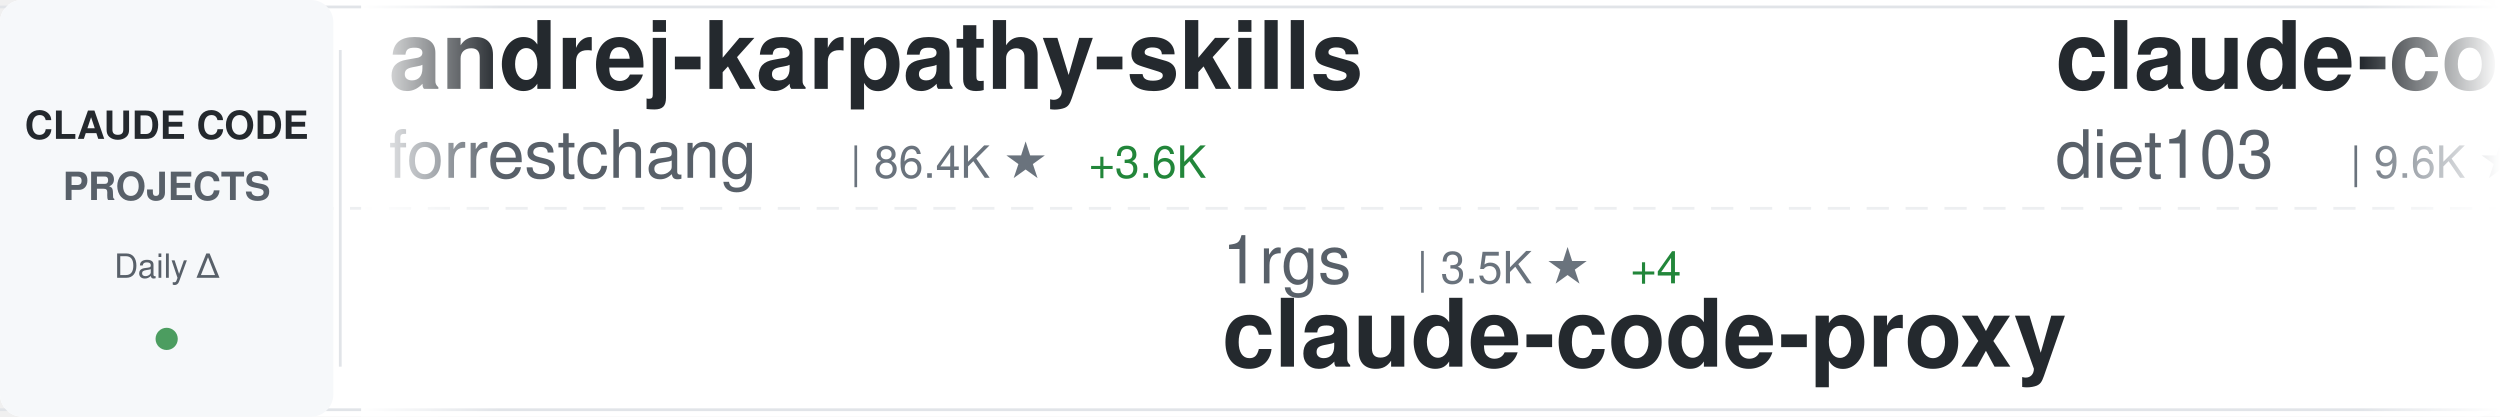
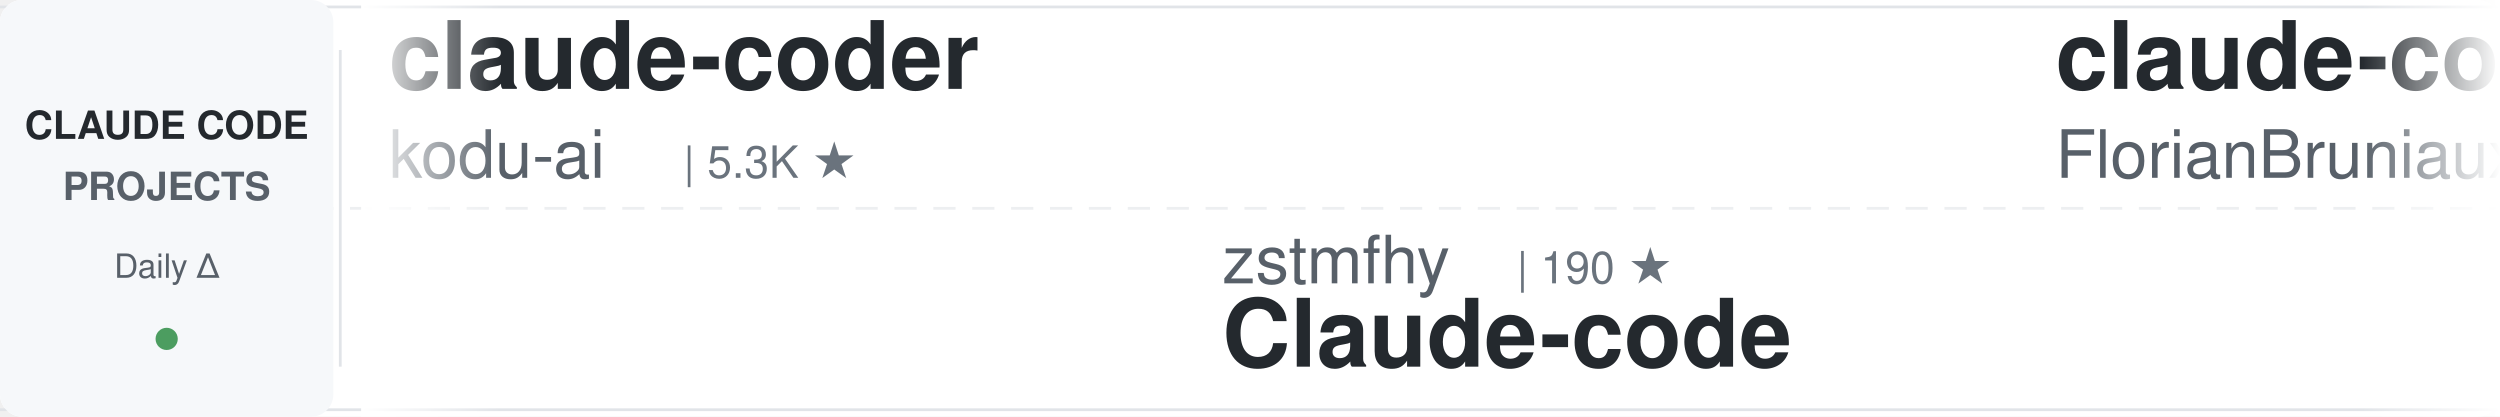
<svg xmlns="http://www.w3.org/2000/svg" width="900" height="150">
  <defs>
    <linearGradient id="awesomeLeftFade" x1="0%" y1="0%" x2="100%" y2="0%">
      <stop offset="0%" style="stop-color:#ffffff;stop-opacity:1" />
      <stop offset="100%" style="stop-color:#ffffff;stop-opacity:0" />
    </linearGradient>
    <linearGradient id="awesomeRightFade" x1="0%" y1="0%" x2="100%" y2="0%">
      <stop offset="0%" style="stop-color:#ffffff;stop-opacity:0" />
      <stop offset="100%" style="stop-color:#ffffff;stop-opacity:1" />
    </linearGradient>
  </defs>
  <rect width="900" height="150" fill="#ffffff" rx="8" />
  <rect x="0" y="2" width="900" height="1" fill="#e1e4e8" />
  <rect x="0" y="147" width="900" height="1" fill="#e1e4e8" />
  <line x1="0" y1="75" x2="900" y2="75" stroke="#e1e4e8" stroke-width="1" stroke-dasharray="8 6" opacity="0.6" />
  <rect x="0" y="0" width="120" height="150" fill="#f6f8fa" rx="8" />
  <text x="60" y="50" font-family="-apple-system, BlinkMacSystemFont, 'Segoe UI', Helvetica, Arial, sans-serif" font-size="14" font-weight="600" fill="#24292e" text-anchor="middle">CLAUDE CODE</text>
  <text x="60" y="72" font-family="-apple-system, BlinkMacSystemFont, 'Segoe UI', Helvetica, Arial, sans-serif" font-size="14" font-weight="600" fill="#586069" text-anchor="middle">PROJECTS</text>
  <text x="60" y="100" font-family="-apple-system, BlinkMacSystemFont, 'Segoe UI', Helvetica, Arial, sans-serif" font-size="12" font-weight="500" fill="#586069" text-anchor="middle">Daily Δ</text>
  <circle cx="60" cy="122" r="4" fill="#22863a" opacity="0.8" />
  <rect x="122" y="18" width="1" height="114" fill="#e1e4e8" />
  <clipPath id="awesomeTickerClip">
    <rect x="130" y="0" width="770" height="150" />
  </clipPath>
  <g clip-path="url(#awesomeTickerClip)">
    <g id="awesomeTickerItems">
      <animateTransform attributeName="transform" attributeType="XML" type="translate" from="0 0" to="-3000 0" dur="54s" repeatCount="indefinite" />
      <g transform="translate(0, 0)">
-         <text x="140" y="32" font-family="-apple-system, BlinkMacSystemFont, 'Segoe UI', Helvetica, Arial, sans-serif" font-size="34" font-weight="600" fill="#24292e">andrej-karpathy-skills</text>
-         <text x="140" y="64" font-family="-apple-system, BlinkMacSystemFont, 'Segoe UI', Helvetica, Arial, sans-serif" font-size="24" font-weight="400" fill="#586069">forrestchang</text>
-         <text x="306" y="64" font-family="-apple-system, BlinkMacSystemFont, 'Segoe UI', Helvetica, Arial, sans-serif" font-size="16" font-weight="500" fill="#6a737d">| 86.4K ★</text>
-         <text x="392" y="64" font-family="-apple-system, BlinkMacSystemFont, 'Segoe UI', Helvetica, Arial, sans-serif" font-size="16" font-weight="500" fill="#22863a"> +3.6K</text>
+         <text x="140" y="32" font-family="-apple-system, BlinkMacSystemFont, 'Segoe UI', Helvetica, Arial, sans-serif" font-size="34" font-weight="600" fill="#24292e">claude-coder</text>
+         <text x="140" y="64" font-family="-apple-system, BlinkMacSystemFont, 'Segoe UI', Helvetica, Arial, sans-serif" font-size="24" font-weight="400" fill="#586069">kodu-ai</text>
+         <text x="246" y="64" font-family="-apple-system, BlinkMacSystemFont, 'Segoe UI', Helvetica, Arial, sans-serif" font-size="16" font-weight="500" fill="#6a737d">| 5.3K ★</text>
      </g>
      <g transform="translate(300, 0)">
-         <text x="140" y="102" font-family="-apple-system, BlinkMacSystemFont, 'Segoe UI', Helvetica, Arial, sans-serif" font-size="24" font-weight="400" fill="#586069">1rgs</text>
-         <text x="210" y="102" font-family="-apple-system, BlinkMacSystemFont, 'Segoe UI', Helvetica, Arial, sans-serif" font-size="16" font-weight="500" fill="#6a737d">| 3.5K ★</text>
-         <text x="287" y="102" font-family="-apple-system, BlinkMacSystemFont, 'Segoe UI', Helvetica, Arial, sans-serif" font-size="16" font-weight="500" fill="#22863a"> +4</text>
-         <text x="140" y="132" font-family="-apple-system, BlinkMacSystemFont, 'Segoe UI', Helvetica, Arial, sans-serif" font-size="34" font-weight="600" fill="#24292e">claude-code-proxy</text>
+         <text x="140" y="102" font-family="-apple-system, BlinkMacSystemFont, 'Segoe UI', Helvetica, Arial, sans-serif" font-size="24" font-weight="400" fill="#586069">zstmfhy</text>
+         <text x="246" y="102" font-family="-apple-system, BlinkMacSystemFont, 'Segoe UI', Helvetica, Arial, sans-serif" font-size="16" font-weight="500" fill="#6a737d">| 190 ★</text>
+         <text x="140" y="132" font-family="-apple-system, BlinkMacSystemFont, 'Segoe UI', Helvetica, Arial, sans-serif" font-size="34" font-weight="600" fill="#24292e">Claude-code</text>
      </g>
      <g transform="translate(600, 0)">
-         <text x="140" y="32" font-family="-apple-system, BlinkMacSystemFont, 'Segoe UI', Helvetica, Arial, sans-serif" font-size="34" font-weight="600" fill="#24292e">claude-code-infrastructu...</text>
-         <text x="140" y="64" font-family="-apple-system, BlinkMacSystemFont, 'Segoe UI', Helvetica, Arial, sans-serif" font-size="24" font-weight="400" fill="#586069">diet103</text>
-         <text x="246" y="64" font-family="-apple-system, BlinkMacSystemFont, 'Segoe UI', Helvetica, Arial, sans-serif" font-size="16" font-weight="500" fill="#6a737d">| 9.6K ★</text>
-         <text x="323" y="64" font-family="-apple-system, BlinkMacSystemFont, 'Segoe UI', Helvetica, Arial, sans-serif" font-size="16" font-weight="500" fill="#22863a"> +8</text>
+         <text x="140" y="32" font-family="-apple-system, BlinkMacSystemFont, 'Segoe UI', Helvetica, Arial, sans-serif" font-size="34" font-weight="600" fill="#24292e">claude-code-ultimate-gui...</text>
+         <text x="140" y="64" font-family="-apple-system, BlinkMacSystemFont, 'Segoe UI', Helvetica, Arial, sans-serif" font-size="24" font-weight="400" fill="#586069">FlorianBruniaux</text>
+         <text x="342" y="64" font-family="-apple-system, BlinkMacSystemFont, 'Segoe UI', Helvetica, Arial, sans-serif" font-size="16" font-weight="500" fill="#6a737d">| 3.9K ★</text>
+         <text x="419" y="64" font-family="-apple-system, BlinkMacSystemFont, 'Segoe UI', Helvetica, Arial, sans-serif" font-size="16" font-weight="500" fill="#22863a"> +34</text>
      </g>
      <g transform="translate(900, 0)">
-         <text x="140" y="102" font-family="-apple-system, BlinkMacSystemFont, 'Segoe UI', Helvetica, Arial, sans-serif" font-size="24" font-weight="400" fill="#586069">Hyper66666</text>
-         <text x="282" y="102" font-family="-apple-system, BlinkMacSystemFont, 'Segoe UI', Helvetica, Arial, sans-serif" font-size="16" font-weight="500" fill="#6a737d">| 213 ★</text>
+         <text x="140" y="102" font-family="-apple-system, BlinkMacSystemFont, 'Segoe UI', Helvetica, Arial, sans-serif" font-size="24" font-weight="400" fill="#586069">huangserva</text>
+         <text x="282" y="102" font-family="-apple-system, BlinkMacSystemFont, 'Segoe UI', Helvetica, Arial, sans-serif" font-size="16" font-weight="500" fill="#6a737d">| 563 ★</text>
        <text x="350" y="102" font-family="-apple-system, BlinkMacSystemFont, 'Segoe UI', Helvetica, Arial, sans-serif" font-size="16" font-weight="500" fill="#22863a"> +1</text>
-         <text x="140" y="132" font-family="-apple-system, BlinkMacSystemFont, 'Segoe UI', Helvetica, Arial, sans-serif" font-size="34" font-weight="600" fill="#24292e">claude-code-sourcemap</text>
+         <text x="140" y="132" font-family="-apple-system, BlinkMacSystemFont, 'Segoe UI', Helvetica, Arial, sans-serif" font-size="34" font-weight="600" fill="#24292e">claude-code-cli</text>
      </g>
      <g transform="translate(1200, 0)">
-         <text x="140" y="32" font-family="-apple-system, BlinkMacSystemFont, 'Segoe UI', Helvetica, Arial, sans-serif" font-size="34" font-weight="600" fill="#24292e">claude-code-prompts</text>
-         <text x="140" y="64" font-family="-apple-system, BlinkMacSystemFont, 'Segoe UI', Helvetica, Arial, sans-serif" font-size="24" font-weight="400" fill="#586069">repowise-dev</text>
-         <text x="306" y="64" font-family="-apple-system, BlinkMacSystemFont, 'Segoe UI', Helvetica, Arial, sans-serif" font-size="16" font-weight="500" fill="#6a737d">| 965 ★</text>
-         <text x="374" y="64" font-family="-apple-system, BlinkMacSystemFont, 'Segoe UI', Helvetica, Arial, sans-serif" font-size="16" font-weight="500" fill="#22863a"> +3</text>
+         <text x="140" y="32" font-family="-apple-system, BlinkMacSystemFont, 'Segoe UI', Helvetica, Arial, sans-serif" font-size="34" font-weight="600" fill="#24292e">agents</text>
+         <text x="140" y="64" font-family="-apple-system, BlinkMacSystemFont, 'Segoe UI', Helvetica, Arial, sans-serif" font-size="24" font-weight="400" fill="#586069">wshobson</text>
+         <text x="258" y="64" font-family="-apple-system, BlinkMacSystemFont, 'Segoe UI', Helvetica, Arial, sans-serif" font-size="16" font-weight="500" fill="#6a737d">| 34.3K ★</text>
+         <text x="344" y="64" font-family="-apple-system, BlinkMacSystemFont, 'Segoe UI', Helvetica, Arial, sans-serif" font-size="16" font-weight="500" fill="#22863a"> +68</text>
      </g>
      <g transform="translate(1500, 0)">
+         <text x="140" y="102" font-family="-apple-system, BlinkMacSystemFont, 'Segoe UI', Helvetica, Arial, sans-serif" font-size="24" font-weight="400" fill="#586069">farion1231</text>
+         <text x="282" y="102" font-family="-apple-system, BlinkMacSystemFont, 'Segoe UI', Helvetica, Arial, sans-serif" font-size="16" font-weight="500" fill="#6a737d">| 51.3K ★</text>
+         <text x="368" y="102" font-family="-apple-system, BlinkMacSystemFont, 'Segoe UI', Helvetica, Arial, sans-serif" font-size="16" font-weight="500" fill="#22863a"> +660</text>
+         <text x="140" y="132" font-family="-apple-system, BlinkMacSystemFont, 'Segoe UI', Helvetica, Arial, sans-serif" font-size="34" font-weight="600" fill="#24292e">cc-switch</text>
+       </g>
+       <g transform="translate(1800, 0)">
+         <text x="140" y="32" font-family="-apple-system, BlinkMacSystemFont, 'Segoe UI', Helvetica, Arial, sans-serif" font-size="34" font-weight="600" fill="#24292e">sc-claude-code-files</text>
+         <text x="140" y="64" font-family="-apple-system, BlinkMacSystemFont, 'Segoe UI', Helvetica, Arial, sans-serif" font-size="24" font-weight="400" fill="#586069">https-deeplearning-ai</text>
+         <text x="414" y="64" font-family="-apple-system, BlinkMacSystemFont, 'Segoe UI', Helvetica, Arial, sans-serif" font-size="16" font-weight="500" fill="#6a737d">| 496 ★</text>
+         <text x="482" y="64" font-family="-apple-system, BlinkMacSystemFont, 'Segoe UI', Helvetica, Arial, sans-serif" font-size="16" font-weight="500" fill="#22863a"> +2</text>
+       </g>
+       <g transform="translate(2100, 0)">
        <text x="140" y="102" font-family="-apple-system, BlinkMacSystemFont, 'Segoe UI', Helvetica, Arial, sans-serif" font-size="24" font-weight="400" fill="#586069">qwibitai</text>
        <text x="258" y="102" font-family="-apple-system, BlinkMacSystemFont, 'Segoe UI', Helvetica, Arial, sans-serif" font-size="16" font-weight="500" fill="#6a737d">| 28.0K ★</text>
-         <text x="344" y="102" font-family="-apple-system, BlinkMacSystemFont, 'Segoe UI', Helvetica, Arial, sans-serif" font-size="16" font-weight="500" fill="#22863a"> +103</text>
+         <text x="344" y="102" font-family="-apple-system, BlinkMacSystemFont, 'Segoe UI', Helvetica, Arial, sans-serif" font-size="16" font-weight="500" fill="#22863a"> +98</text>
        <text x="140" y="132" font-family="-apple-system, BlinkMacSystemFont, 'Segoe UI', Helvetica, Arial, sans-serif" font-size="34" font-weight="600" fill="#24292e">nanoclaw</text>
      </g>
-       <g transform="translate(1800, 0)">
+       <g transform="translate(2400, 0)">
        <text x="140" y="32" font-family="-apple-system, BlinkMacSystemFont, 'Segoe UI', Helvetica, Arial, sans-serif" font-size="34" font-weight="600" fill="#24292e">claude-skills</text>
        <text x="140" y="64" font-family="-apple-system, BlinkMacSystemFont, 'Segoe UI', Helvetica, Arial, sans-serif" font-size="24" font-weight="400" fill="#586069">alirezarezvani</text>
        <text x="330" y="64" font-family="-apple-system, BlinkMacSystemFont, 'Segoe UI', Helvetica, Arial, sans-serif" font-size="16" font-weight="500" fill="#6a737d">| 12.7K ★</text>
-         <text x="416" y="64" font-family="-apple-system, BlinkMacSystemFont, 'Segoe UI', Helvetica, Arial, sans-serif" font-size="16" font-weight="500" fill="#22863a"> +115</text>
-       </g>
-       <g transform="translate(2100, 0)">
-         <text x="140" y="102" font-family="-apple-system, BlinkMacSystemFont, 'Segoe UI', Helvetica, Arial, sans-serif" font-size="24" font-weight="400" fill="#586069">Pimzino</text>
-         <text x="246" y="102" font-family="-apple-system, BlinkMacSystemFont, 'Segoe UI', Helvetica, Arial, sans-serif" font-size="16" font-weight="500" fill="#6a737d">| 3.7K ★</text>
-         <text x="323" y="102" font-family="-apple-system, BlinkMacSystemFont, 'Segoe UI', Helvetica, Arial, sans-serif" font-size="16" font-weight="500" fill="#22863a"> +3</text>
-         <text x="140" y="132" font-family="-apple-system, BlinkMacSystemFont, 'Segoe UI', Helvetica, Arial, sans-serif" font-size="34" font-weight="600" fill="#24292e">claude-code-spec-workflo...</text>
-       </g>
-       <g transform="translate(2400, 0)">
-         <text x="140" y="32" font-family="-apple-system, BlinkMacSystemFont, 'Segoe UI', Helvetica, Arial, sans-serif" font-size="34" font-weight="600" fill="#24292e">happy</text>
-         <text x="140" y="64" font-family="-apple-system, BlinkMacSystemFont, 'Segoe UI', Helvetica, Arial, sans-serif" font-size="24" font-weight="400" fill="#586069">slopus</text>
-         <text x="234" y="64" font-family="-apple-system, BlinkMacSystemFont, 'Segoe UI', Helvetica, Arial, sans-serif" font-size="16" font-weight="500" fill="#6a737d">| 19.1K ★</text>
-         <text x="320" y="64" font-family="-apple-system, BlinkMacSystemFont, 'Segoe UI', Helvetica, Arial, sans-serif" font-size="16" font-weight="500" fill="#22863a"> +63</text>
+         <text x="416" y="64" font-family="-apple-system, BlinkMacSystemFont, 'Segoe UI', Helvetica, Arial, sans-serif" font-size="16" font-weight="500" fill="#22863a"> +113</text>
      </g>
      <g transform="translate(2700, 0)">
-         <text x="140" y="102" font-family="-apple-system, BlinkMacSystemFont, 'Segoe UI', Helvetica, Arial, sans-serif" font-size="24" font-weight="400" fill="#586069">hangsman</text>
-         <text x="258" y="102" font-family="-apple-system, BlinkMacSystemFont, 'Segoe UI', Helvetica, Arial, sans-serif" font-size="16" font-weight="500" fill="#6a737d">| 760 ★</text>
-         <text x="326" y="102" font-family="-apple-system, BlinkMacSystemFont, 'Segoe UI', Helvetica, Arial, sans-serif" font-size="16" font-weight="500" fill="#22863a"> +1</text>
-         <text x="140" y="132" font-family="-apple-system, BlinkMacSystemFont, 'Segoe UI', Helvetica, Arial, sans-serif" font-size="34" font-weight="600" fill="#24292e">claude-code-source</text>
+         <text x="140" y="102" font-family="-apple-system, BlinkMacSystemFont, 'Segoe UI', Helvetica, Arial, sans-serif" font-size="24" font-weight="400" fill="#586069">Yeachan-Heo</text>
+         <text x="294" y="102" font-family="-apple-system, BlinkMacSystemFont, 'Segoe UI', Helvetica, Arial, sans-serif" font-size="16" font-weight="500" fill="#6a737d">| 31.3K ★</text>
+         <text x="380" y="102" font-family="-apple-system, BlinkMacSystemFont, 'Segoe UI', Helvetica, Arial, sans-serif" font-size="16" font-weight="500" fill="#22863a"> +145</text>
+         <text x="140" y="132" font-family="-apple-system, BlinkMacSystemFont, 'Segoe UI', Helvetica, Arial, sans-serif" font-size="34" font-weight="600" fill="#24292e">oh-my-claudecode</text>
      </g>
      <g transform="translate(3000, 0)">
-         <text x="140" y="32" font-family="-apple-system, BlinkMacSystemFont, 'Segoe UI', Helvetica, Arial, sans-serif" font-size="34" font-weight="600" fill="#24292e">andrej-karpathy-skills</text>
-         <text x="140" y="64" font-family="-apple-system, BlinkMacSystemFont, 'Segoe UI', Helvetica, Arial, sans-serif" font-size="24" font-weight="400" fill="#586069">forrestchang</text>
-         <text x="306" y="64" font-family="-apple-system, BlinkMacSystemFont, 'Segoe UI', Helvetica, Arial, sans-serif" font-size="16" font-weight="500" fill="#6a737d">| 86.4K ★</text>
-         <text x="392" y="64" font-family="-apple-system, BlinkMacSystemFont, 'Segoe UI', Helvetica, Arial, sans-serif" font-size="16" font-weight="500" fill="#22863a"> +3.6K</text>
+         <text x="140" y="32" font-family="-apple-system, BlinkMacSystemFont, 'Segoe UI', Helvetica, Arial, sans-serif" font-size="34" font-weight="600" fill="#24292e">claude-coder</text>
+         <text x="140" y="64" font-family="-apple-system, BlinkMacSystemFont, 'Segoe UI', Helvetica, Arial, sans-serif" font-size="24" font-weight="400" fill="#586069">kodu-ai</text>
+         <text x="246" y="64" font-family="-apple-system, BlinkMacSystemFont, 'Segoe UI', Helvetica, Arial, sans-serif" font-size="16" font-weight="500" fill="#6a737d">| 5.3K ★</text>
      </g>
      <g transform="translate(3300, 0)">
-         <text x="140" y="102" font-family="-apple-system, BlinkMacSystemFont, 'Segoe UI', Helvetica, Arial, sans-serif" font-size="24" font-weight="400" fill="#586069">1rgs</text>
-         <text x="210" y="102" font-family="-apple-system, BlinkMacSystemFont, 'Segoe UI', Helvetica, Arial, sans-serif" font-size="16" font-weight="500" fill="#6a737d">| 3.5K ★</text>
-         <text x="287" y="102" font-family="-apple-system, BlinkMacSystemFont, 'Segoe UI', Helvetica, Arial, sans-serif" font-size="16" font-weight="500" fill="#22863a"> +4</text>
-         <text x="140" y="132" font-family="-apple-system, BlinkMacSystemFont, 'Segoe UI', Helvetica, Arial, sans-serif" font-size="34" font-weight="600" fill="#24292e">claude-code-proxy</text>
+         <text x="140" y="102" font-family="-apple-system, BlinkMacSystemFont, 'Segoe UI', Helvetica, Arial, sans-serif" font-size="24" font-weight="400" fill="#586069">zstmfhy</text>
+         <text x="246" y="102" font-family="-apple-system, BlinkMacSystemFont, 'Segoe UI', Helvetica, Arial, sans-serif" font-size="16" font-weight="500" fill="#6a737d">| 190 ★</text>
+         <text x="140" y="132" font-family="-apple-system, BlinkMacSystemFont, 'Segoe UI', Helvetica, Arial, sans-serif" font-size="34" font-weight="600" fill="#24292e">Claude-code</text>
      </g>
      <g transform="translate(3600, 0)">
-         <text x="140" y="32" font-family="-apple-system, BlinkMacSystemFont, 'Segoe UI', Helvetica, Arial, sans-serif" font-size="34" font-weight="600" fill="#24292e">claude-code-infrastructu...</text>
-         <text x="140" y="64" font-family="-apple-system, BlinkMacSystemFont, 'Segoe UI', Helvetica, Arial, sans-serif" font-size="24" font-weight="400" fill="#586069">diet103</text>
-         <text x="246" y="64" font-family="-apple-system, BlinkMacSystemFont, 'Segoe UI', Helvetica, Arial, sans-serif" font-size="16" font-weight="500" fill="#6a737d">| 9.6K ★</text>
-         <text x="323" y="64" font-family="-apple-system, BlinkMacSystemFont, 'Segoe UI', Helvetica, Arial, sans-serif" font-size="16" font-weight="500" fill="#22863a"> +8</text>
+         <text x="140" y="32" font-family="-apple-system, BlinkMacSystemFont, 'Segoe UI', Helvetica, Arial, sans-serif" font-size="34" font-weight="600" fill="#24292e">claude-code-ultimate-gui...</text>
+         <text x="140" y="64" font-family="-apple-system, BlinkMacSystemFont, 'Segoe UI', Helvetica, Arial, sans-serif" font-size="24" font-weight="400" fill="#586069">FlorianBruniaux</text>
+         <text x="342" y="64" font-family="-apple-system, BlinkMacSystemFont, 'Segoe UI', Helvetica, Arial, sans-serif" font-size="16" font-weight="500" fill="#6a737d">| 3.9K ★</text>
+         <text x="419" y="64" font-family="-apple-system, BlinkMacSystemFont, 'Segoe UI', Helvetica, Arial, sans-serif" font-size="16" font-weight="500" fill="#22863a"> +34</text>
      </g>
      <g transform="translate(3900, 0)">
-         <text x="140" y="102" font-family="-apple-system, BlinkMacSystemFont, 'Segoe UI', Helvetica, Arial, sans-serif" font-size="24" font-weight="400" fill="#586069">Hyper66666</text>
-         <text x="282" y="102" font-family="-apple-system, BlinkMacSystemFont, 'Segoe UI', Helvetica, Arial, sans-serif" font-size="16" font-weight="500" fill="#6a737d">| 213 ★</text>
+         <text x="140" y="102" font-family="-apple-system, BlinkMacSystemFont, 'Segoe UI', Helvetica, Arial, sans-serif" font-size="24" font-weight="400" fill="#586069">huangserva</text>
+         <text x="282" y="102" font-family="-apple-system, BlinkMacSystemFont, 'Segoe UI', Helvetica, Arial, sans-serif" font-size="16" font-weight="500" fill="#6a737d">| 563 ★</text>
        <text x="350" y="102" font-family="-apple-system, BlinkMacSystemFont, 'Segoe UI', Helvetica, Arial, sans-serif" font-size="16" font-weight="500" fill="#22863a"> +1</text>
-         <text x="140" y="132" font-family="-apple-system, BlinkMacSystemFont, 'Segoe UI', Helvetica, Arial, sans-serif" font-size="34" font-weight="600" fill="#24292e">claude-code-sourcemap</text>
+         <text x="140" y="132" font-family="-apple-system, BlinkMacSystemFont, 'Segoe UI', Helvetica, Arial, sans-serif" font-size="34" font-weight="600" fill="#24292e">claude-code-cli</text>
      </g>
    </g>
  </g>
  <rect x="130" y="0" width="50" height="150" fill="url(#awesomeLeftFade)" />
  <rect x="850" y="0" width="50" height="150" fill="url(#awesomeRightFade)" />
</svg>
